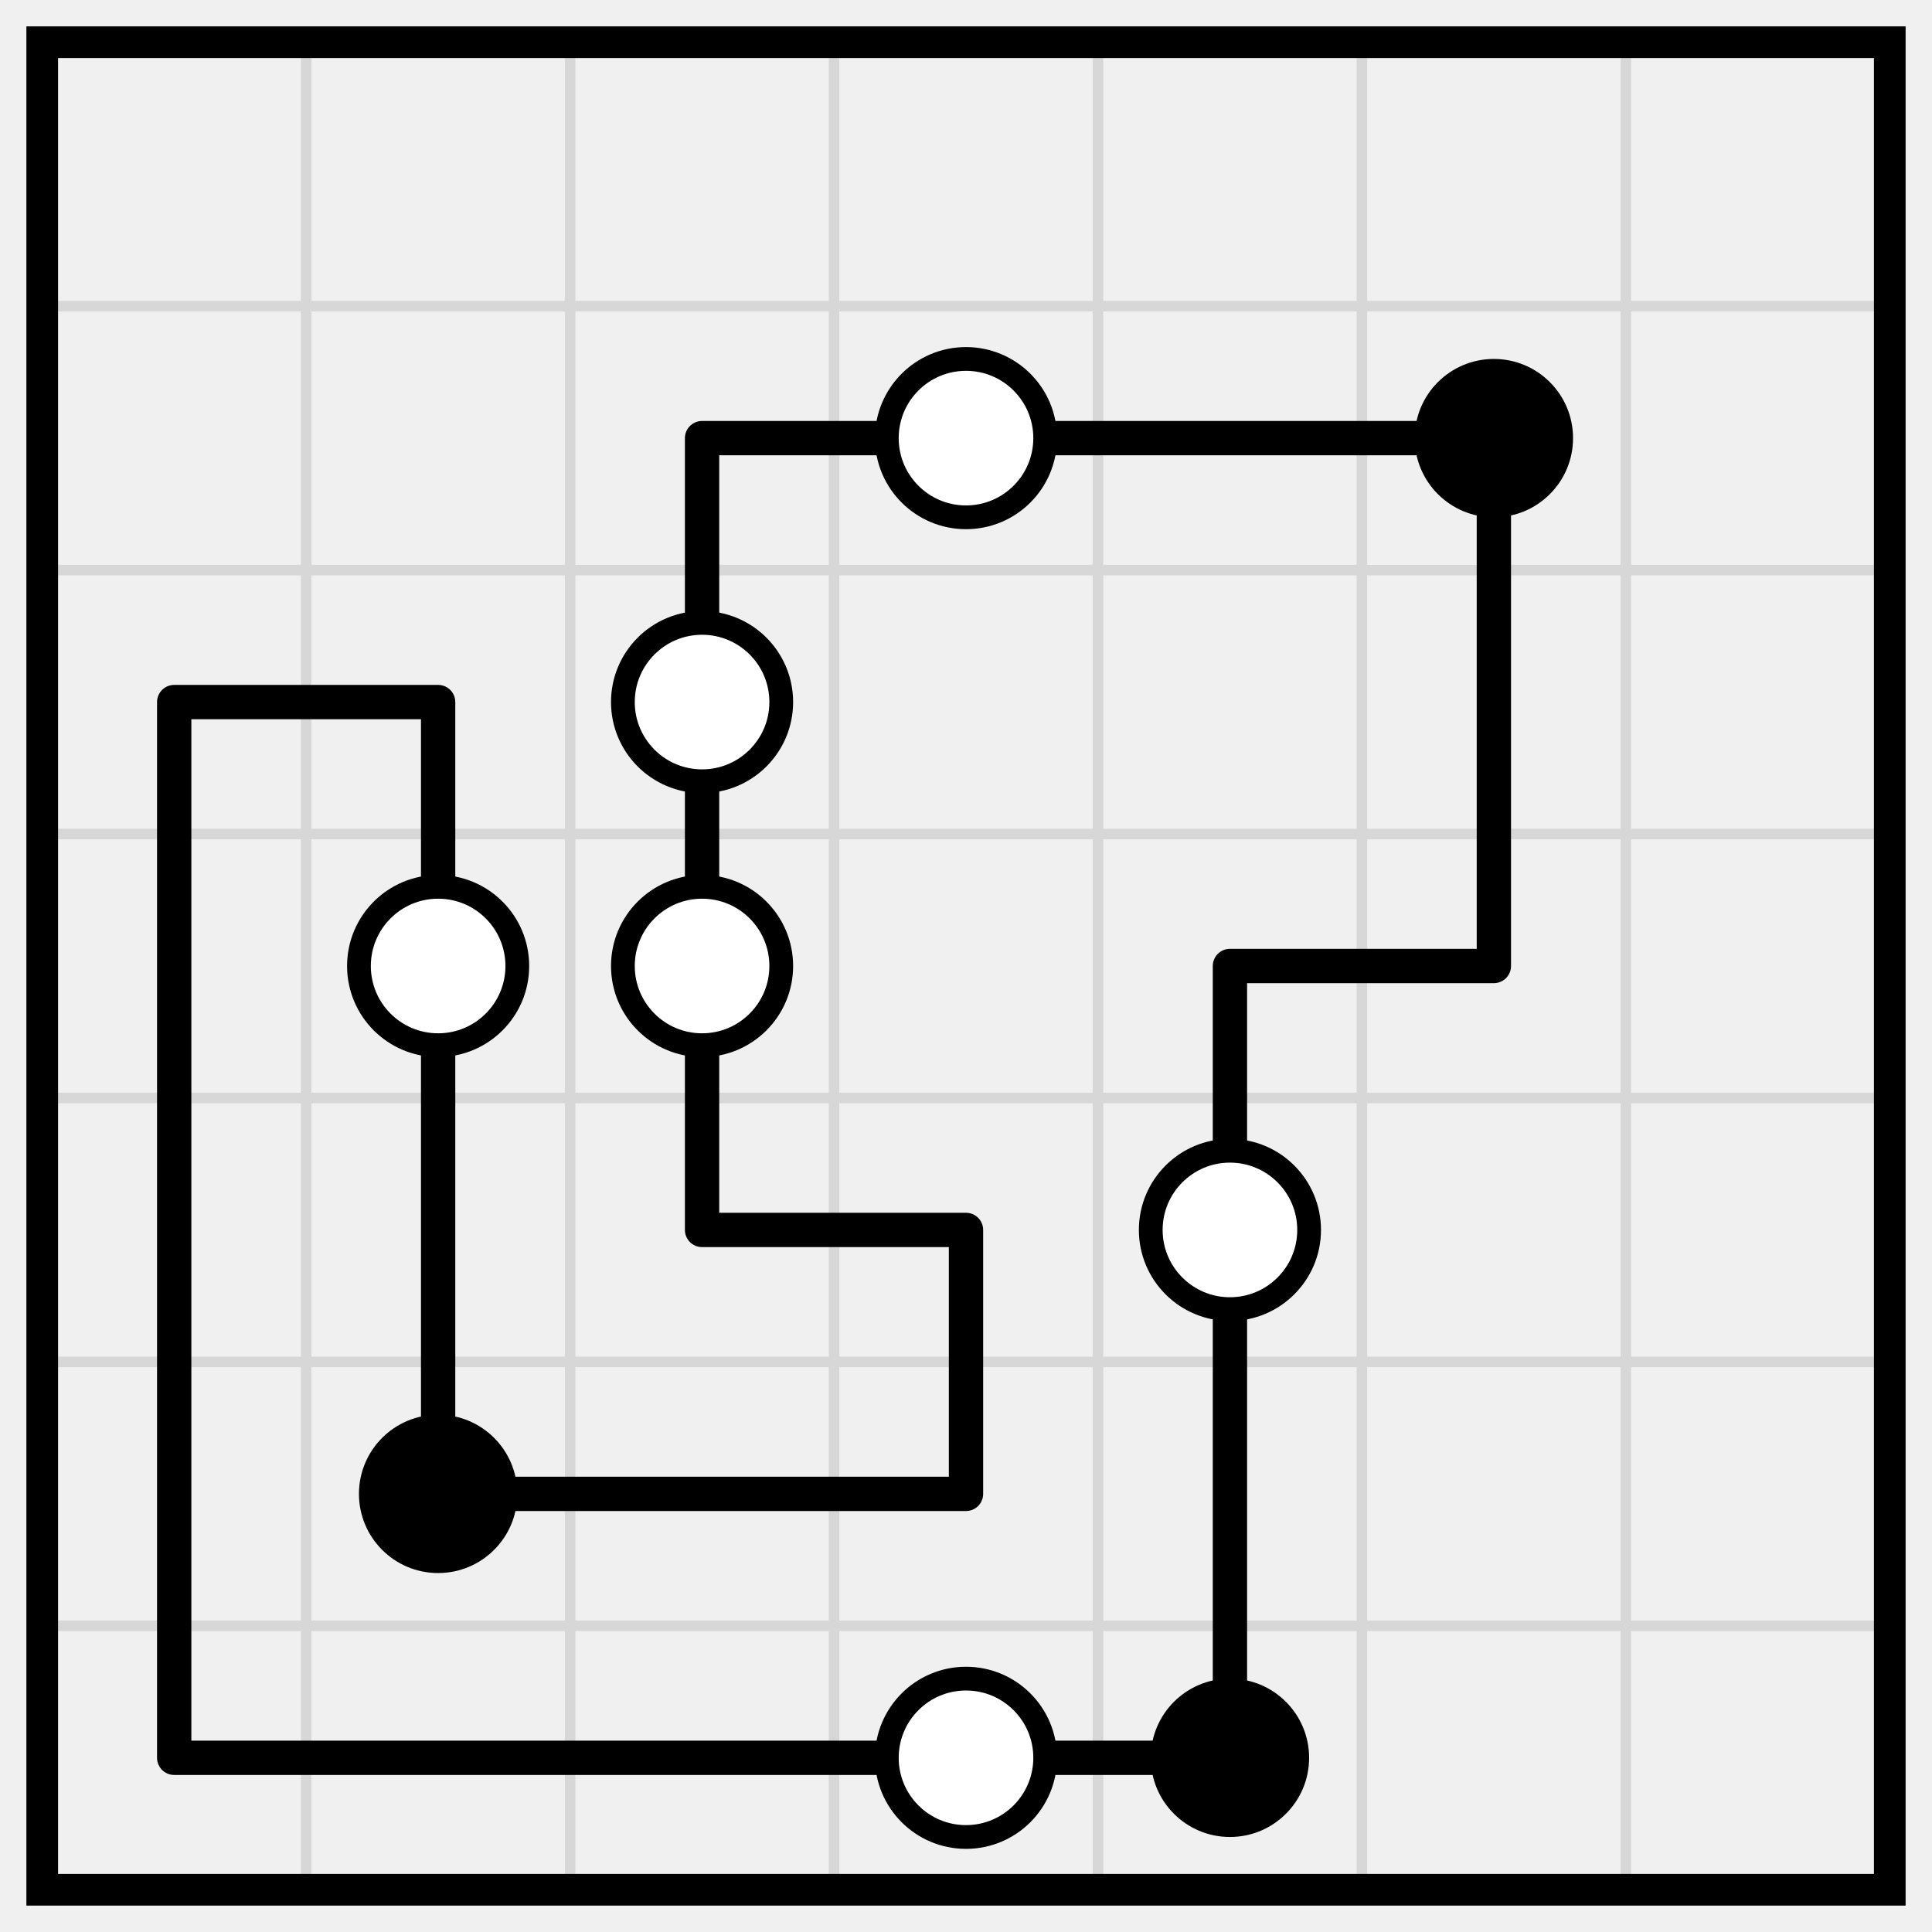
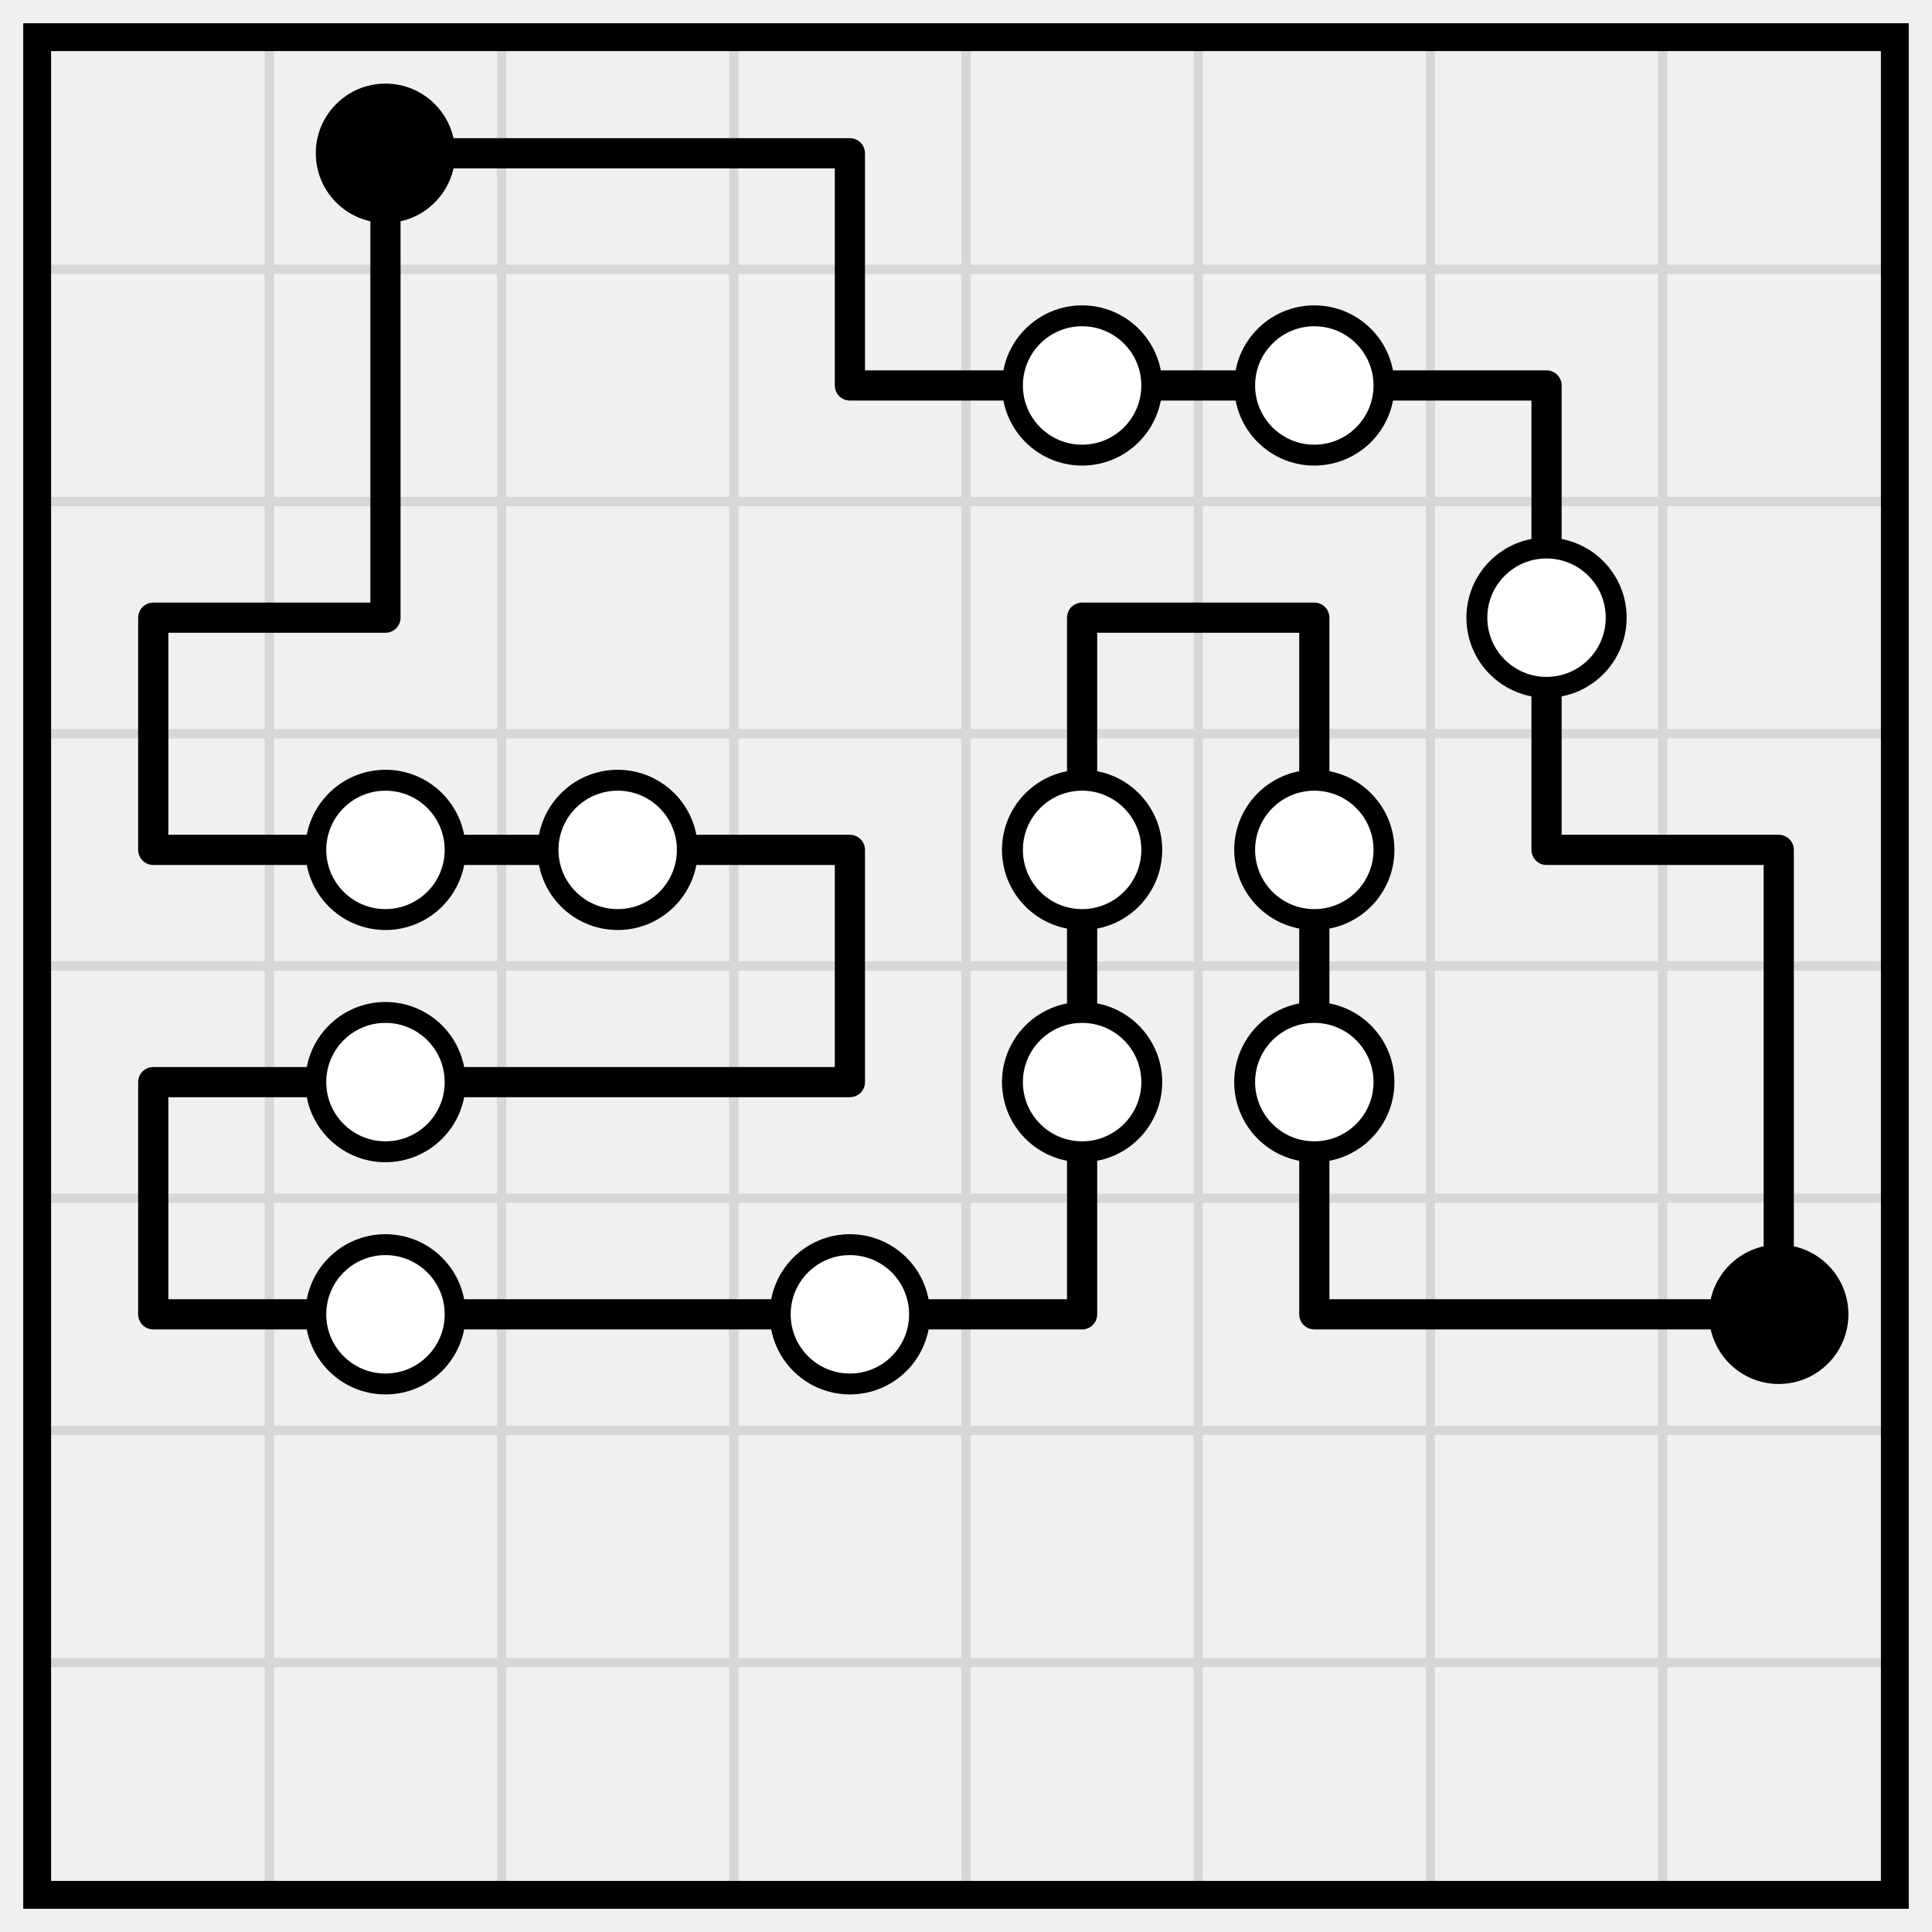
- <svg xmlns="http://www.w3.org/2000/svg" class="p" viewBox="0 0 732 732" preserveAspectRatio="xMidYMid meet" shape-rendering="geometricPrecision">
-   <path d="M16 116H716M16 216H716M16 316H716M16 416H716M16 516H716M16 616H716M116 16V716M216 16V716M316 16V716M416 16V716M516 16V716M616 16V716" fill="none" stroke="#d7d7d7" stroke-width="4" stroke-linecap="square" />
-   <rect x="16" y="16" width="700" height="700" fill="none" stroke="#000" stroke-width="12" />
-   <path d="M266 166H366M366 166H466M466 166H566M66 266H166M466 366H566M266 466H366M166 566H266M266 566H366M66 666H166M166 666H266M266 666H366M366 666H466M266 166V266M566 166V266M66 266V366M166 266V366M266 266V366M566 266V366M66 366V466M166 366V466M266 366V466M466 366V466M66 466V566M166 466V566M366 466V566M466 466V566M66 566V666M466 566V666" fill="none" stroke="#000" stroke-width="13" stroke-linecap="round" />
-   <circle cx="366" cy="166" r="30" fill="#fff" stroke="#000" stroke-width="9" />
-   <circle cx="566" cy="166" r="30" fill="#000" />
+ <svg xmlns="http://www.w3.org/2000/svg" class="p" viewBox="0 0 832 832" preserveAspectRatio="xMidYMid meet" shape-rendering="geometricPrecision">
+   <path d="M16 116H816M16 216H816M16 316H816M16 416H816M16 516H816M16 616H816M16 716H816M116 16V816M216 16V816M316 16V816M416 16V816M516 16V816M616 16V816M716 16V816" fill="none" stroke="#d7d7d7" stroke-width="4" stroke-linecap="square" />
+   <rect x="16" y="16" width="800" height="800" fill="none" stroke="#000" stroke-width="12" />
+   <path d="M166 66H266M266 66H366M366 166H466M466 166H566M566 166H666M66 266H166M466 266H566M66 366H166M166 366H266M266 366H366M666 366H766M66 466H166M166 466H266M266 466H366M66 566H166M166 566H266M266 566H366M366 566H466M566 566H666M666 566H766M166 66V166M366 66V166M166 166V266M666 166V266M66 266V366M466 266V366M566 266V366M666 266V366M366 366V466M466 366V466M566 366V466M766 366V466M66 466V566M466 466V566M566 466V566M766 466V566" fill="none" stroke="#000" stroke-width="13" stroke-linecap="round" />
+   <circle cx="166" cy="66" r="30" fill="#000" />
  <g fill="#fff" stroke="#000" stroke-width="9">
-     <circle cx="266" cy="266" r="30" />
+     <circle cx="466" cy="166" r="30" />
+     <circle cx="566" cy="166" r="30" />
+     <circle cx="666" cy="266" r="30" />
    <circle cx="166" cy="366" r="30" />
    <circle cx="266" cy="366" r="30" />
+     <circle cx="466" cy="366" r="30" />
+     <circle cx="566" cy="366" r="30" />
+     <circle cx="166" cy="466" r="30" />
    <circle cx="466" cy="466" r="30" />
+     <circle cx="566" cy="466" r="30" />
+     <circle cx="166" cy="566" r="30" />
+     <circle cx="366" cy="566" r="30" />
  </g>
-   <circle cx="166" cy="566" r="30" fill="#000" />
-   <circle cx="366" cy="666" r="30" fill="#fff" stroke="#000" stroke-width="9" />
-   <circle cx="466" cy="666" r="30" fill="#000" />
+   <circle cx="766" cy="566" r="30" fill="#000" />
</svg>
